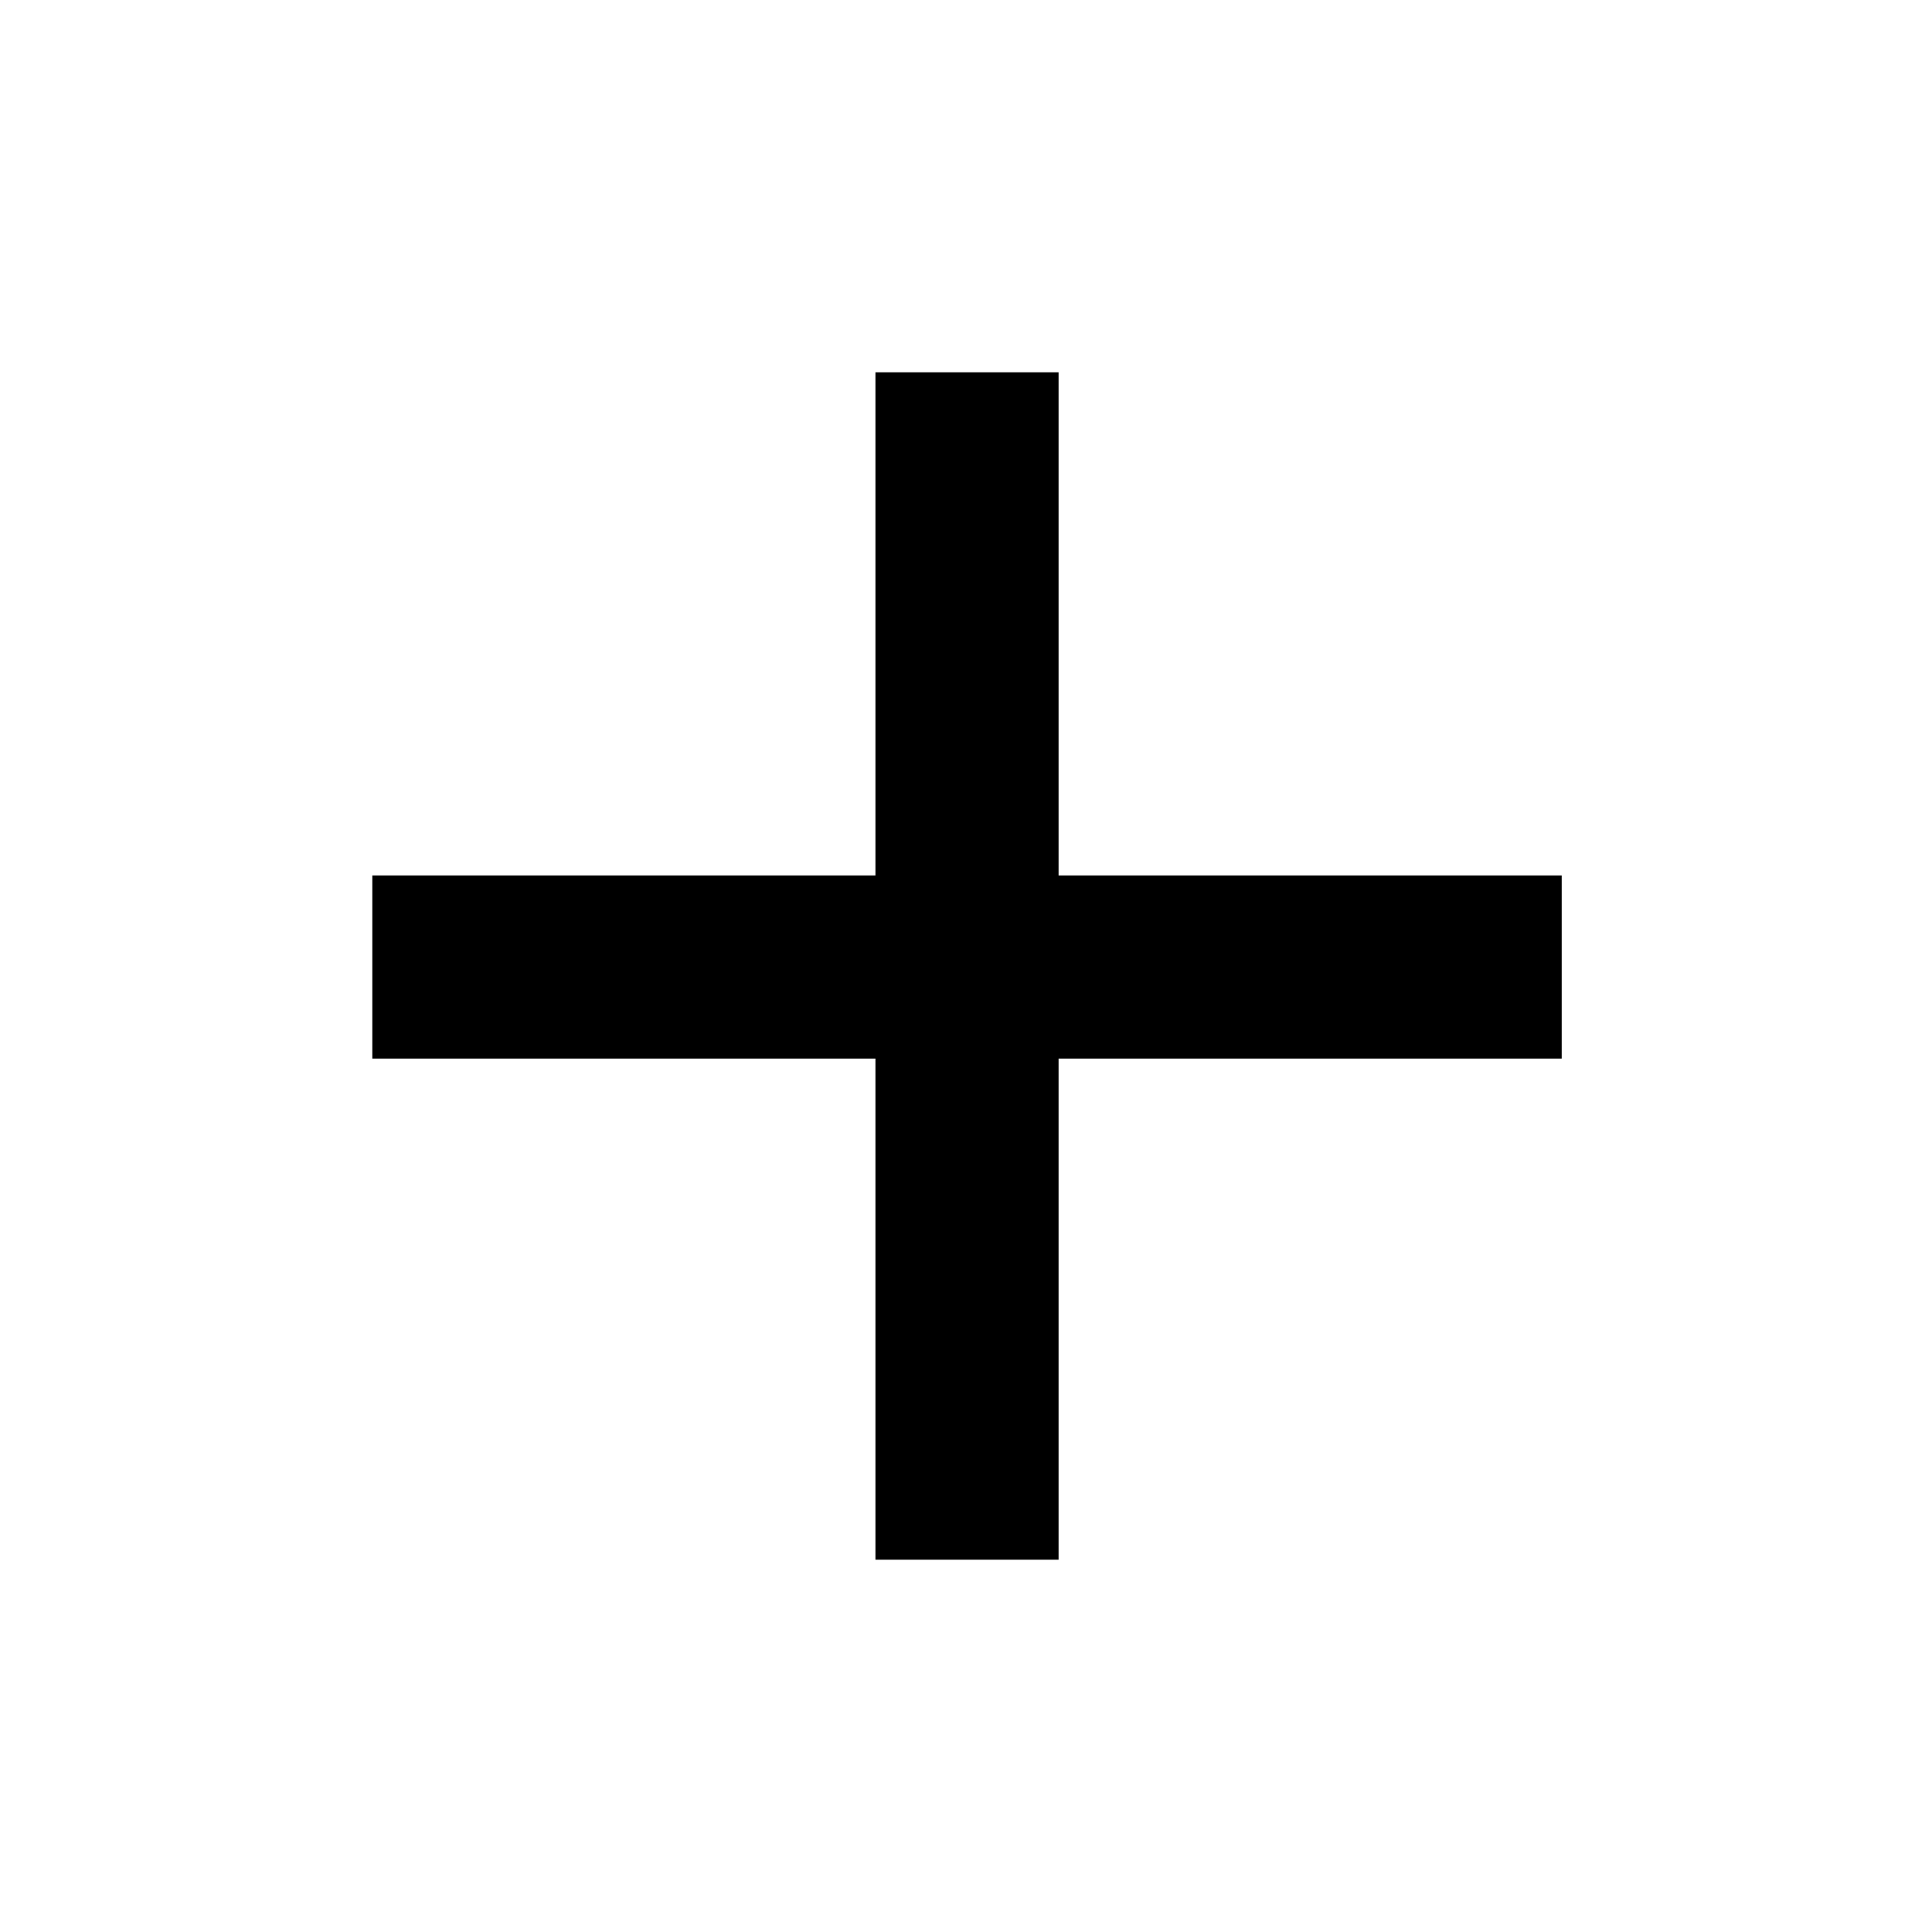
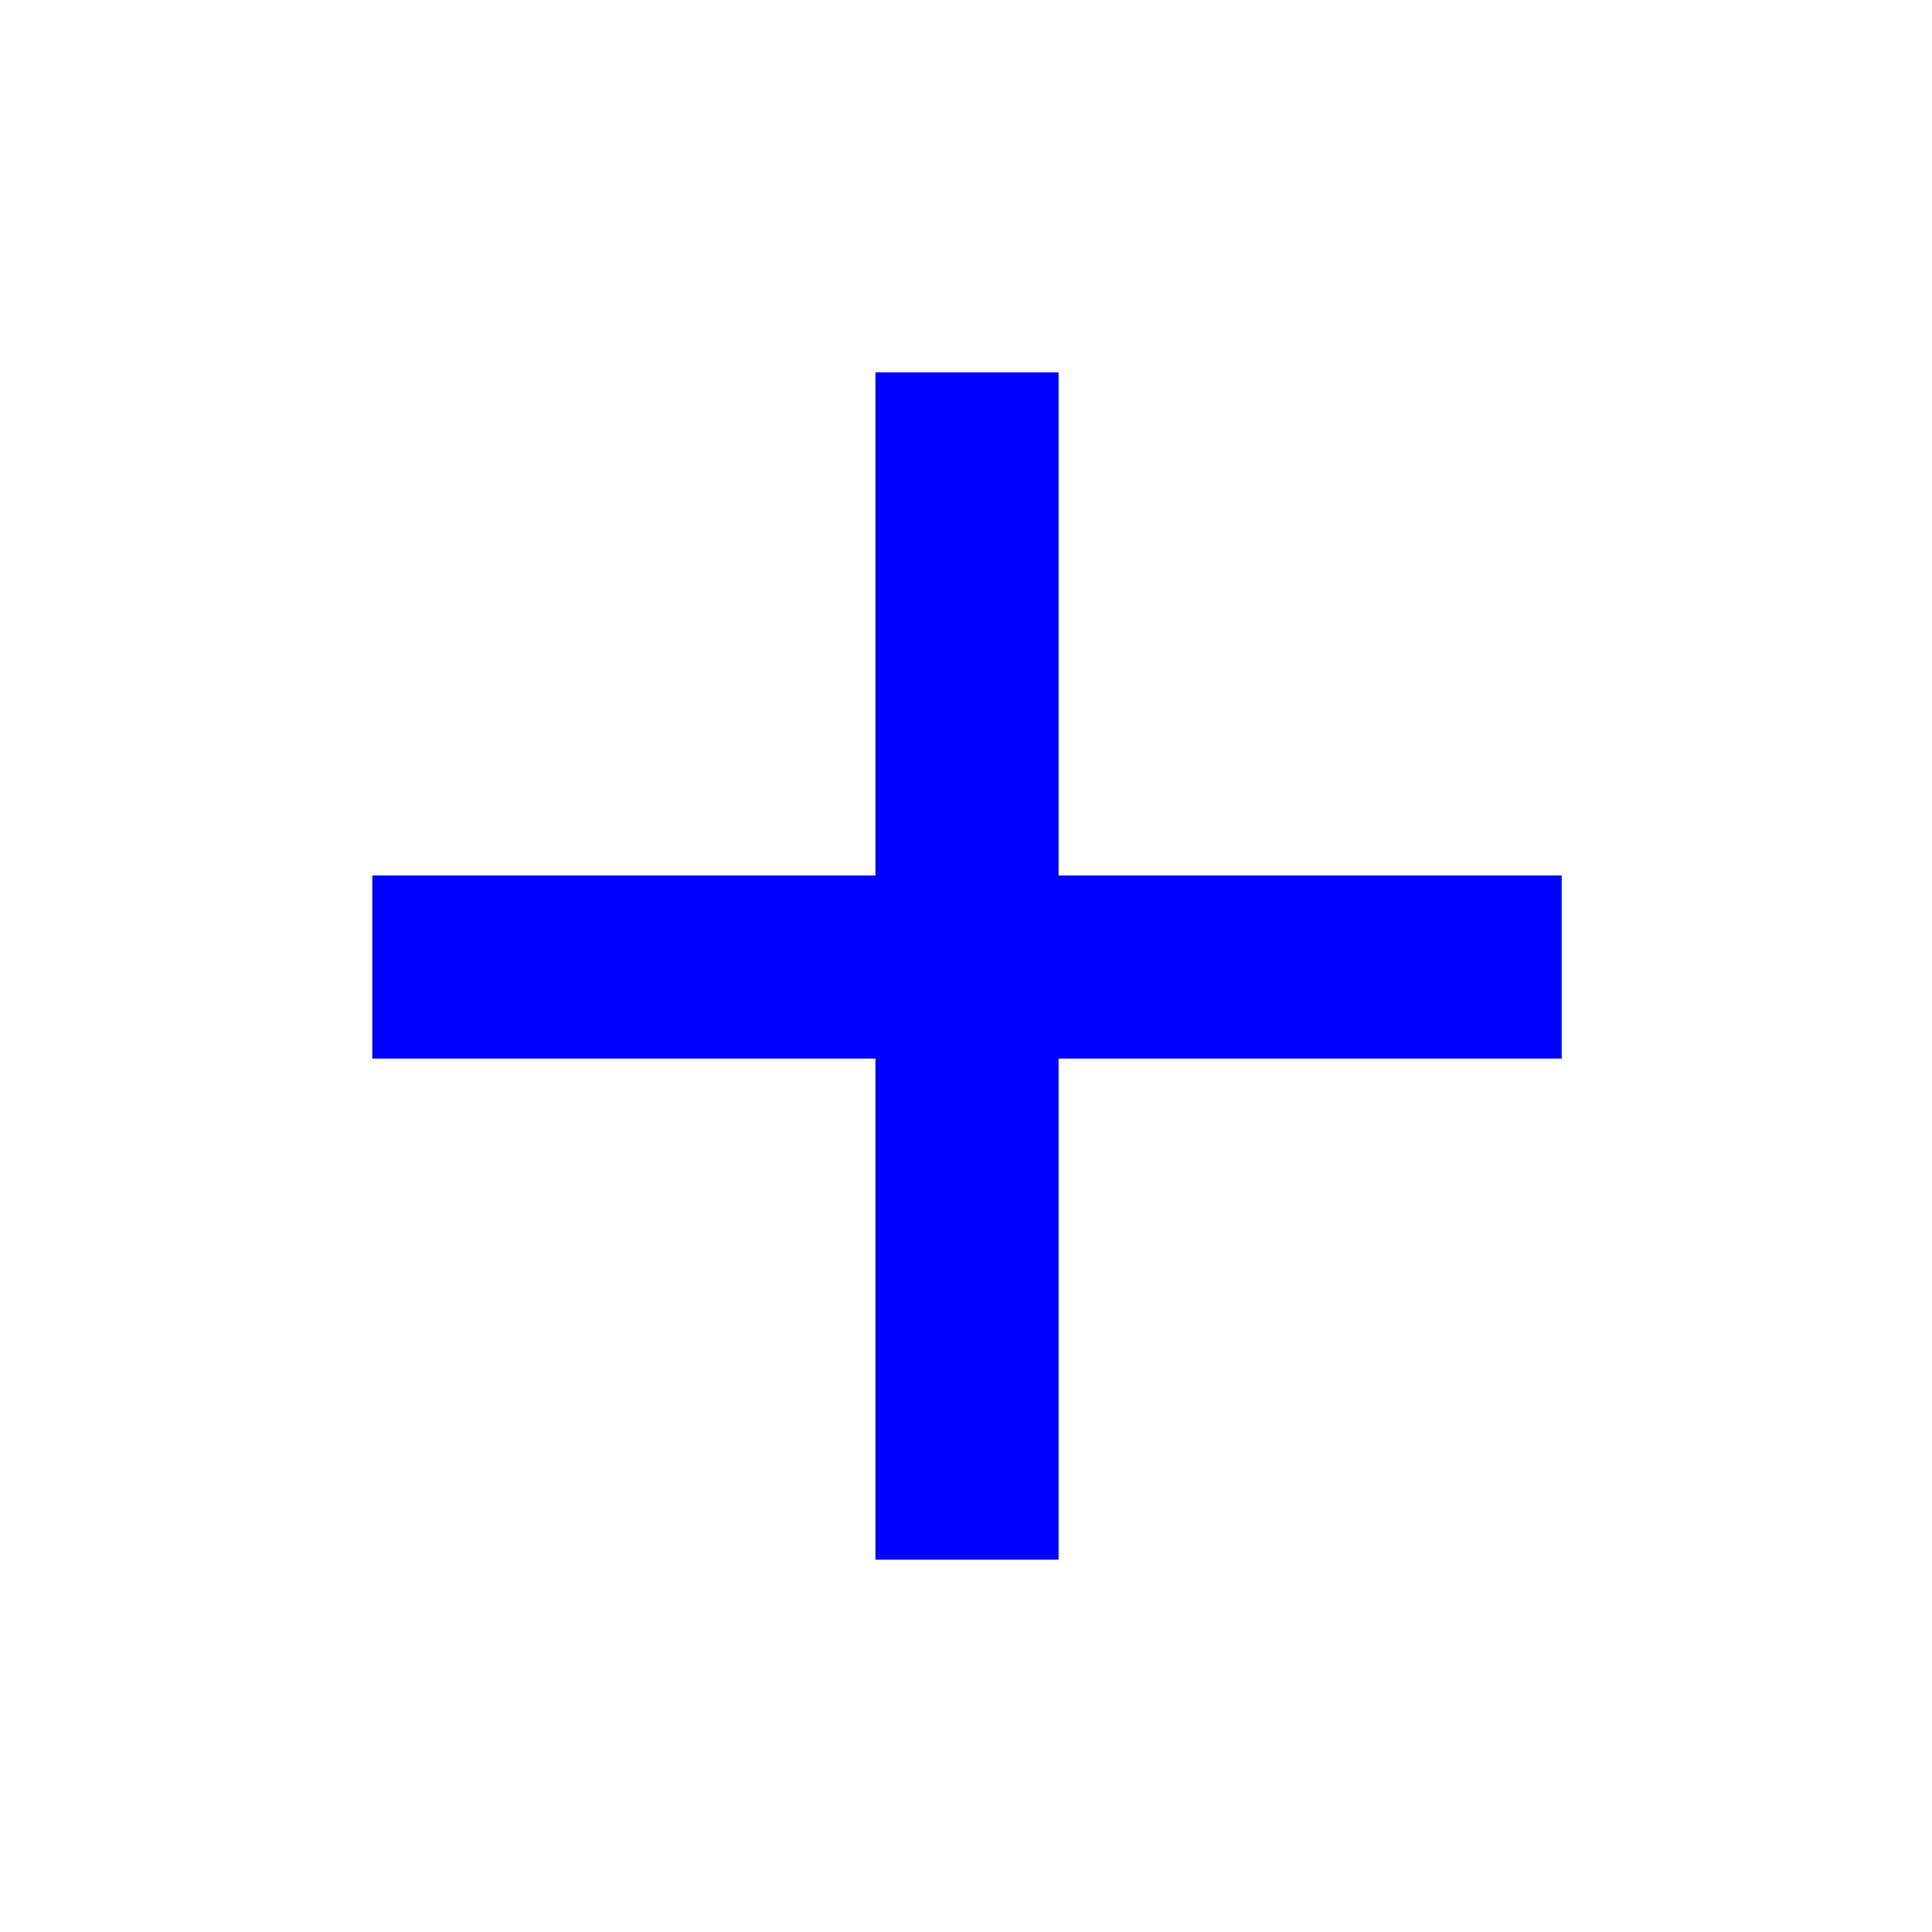
- <svg xmlns="http://www.w3.org/2000/svg" height="48" width="48">
+ <svg xmlns="http://www.w3.org/2000/svg" height="48" fill="blue" width="48">
  <path d="M21.75 38.75V26.3H9.25v-4.55h12.5V9.25h4.55v12.5h12.5v4.55H26.3v12.45Z" />
</svg>
